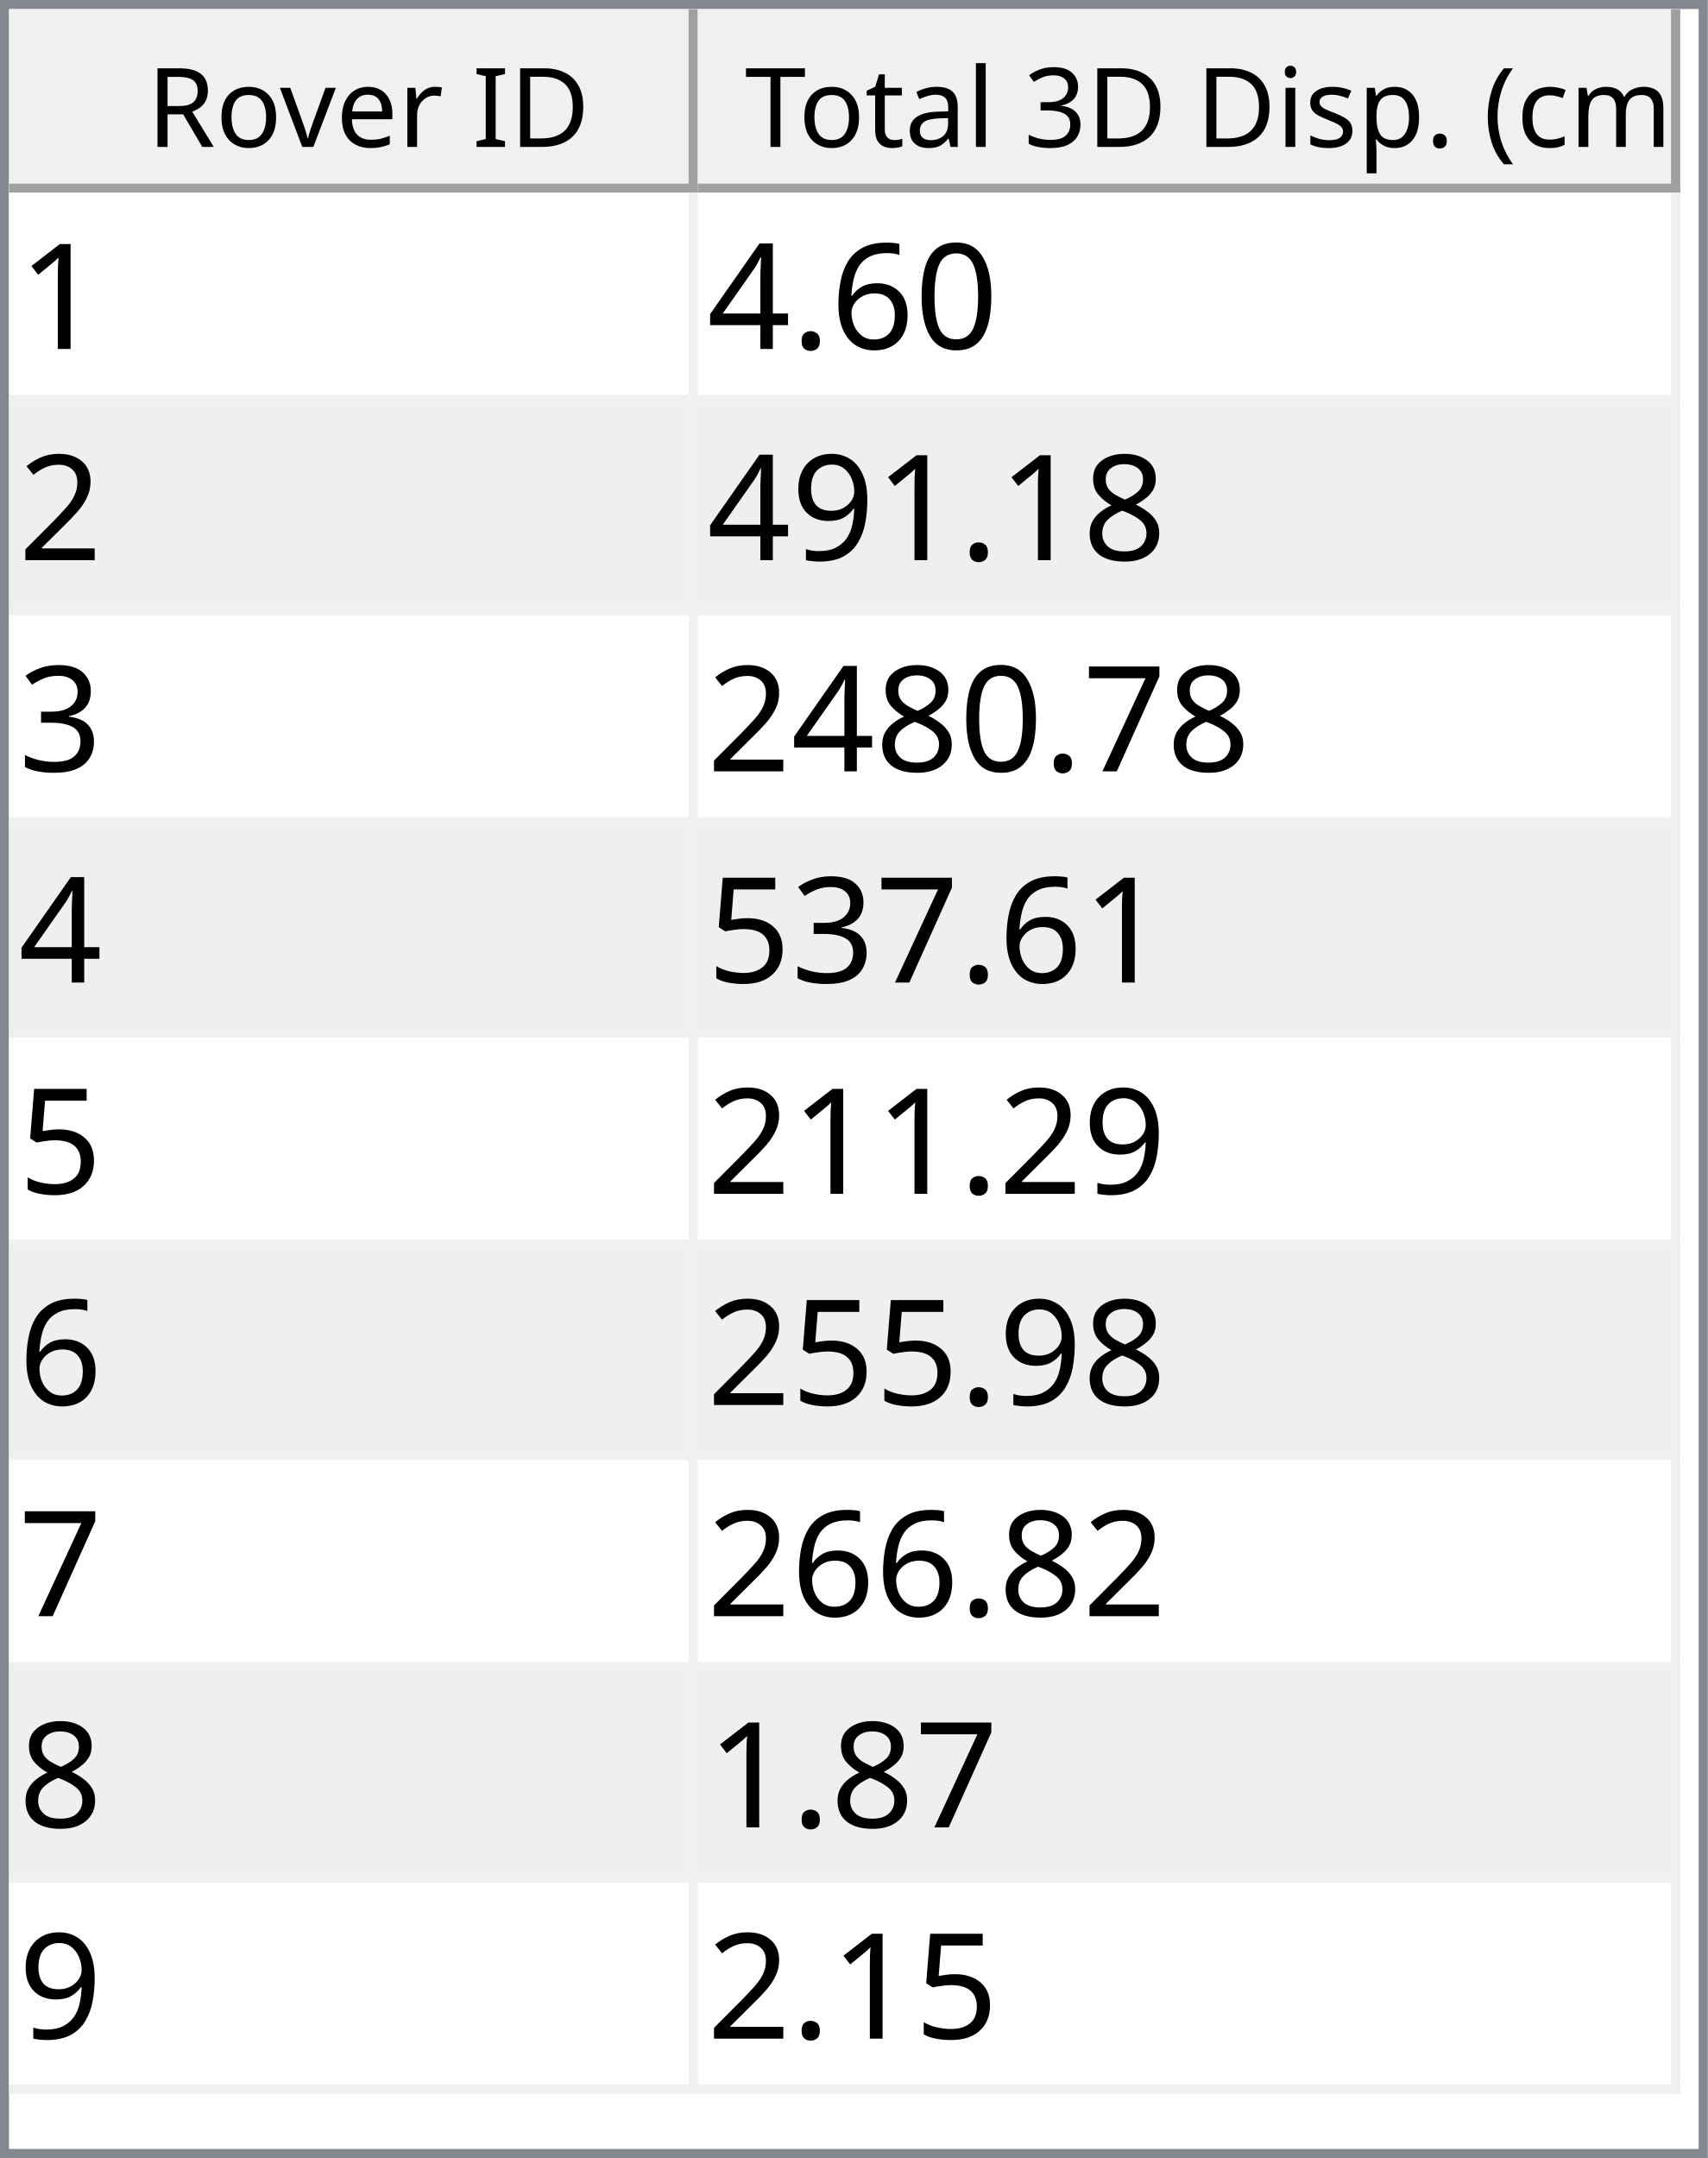
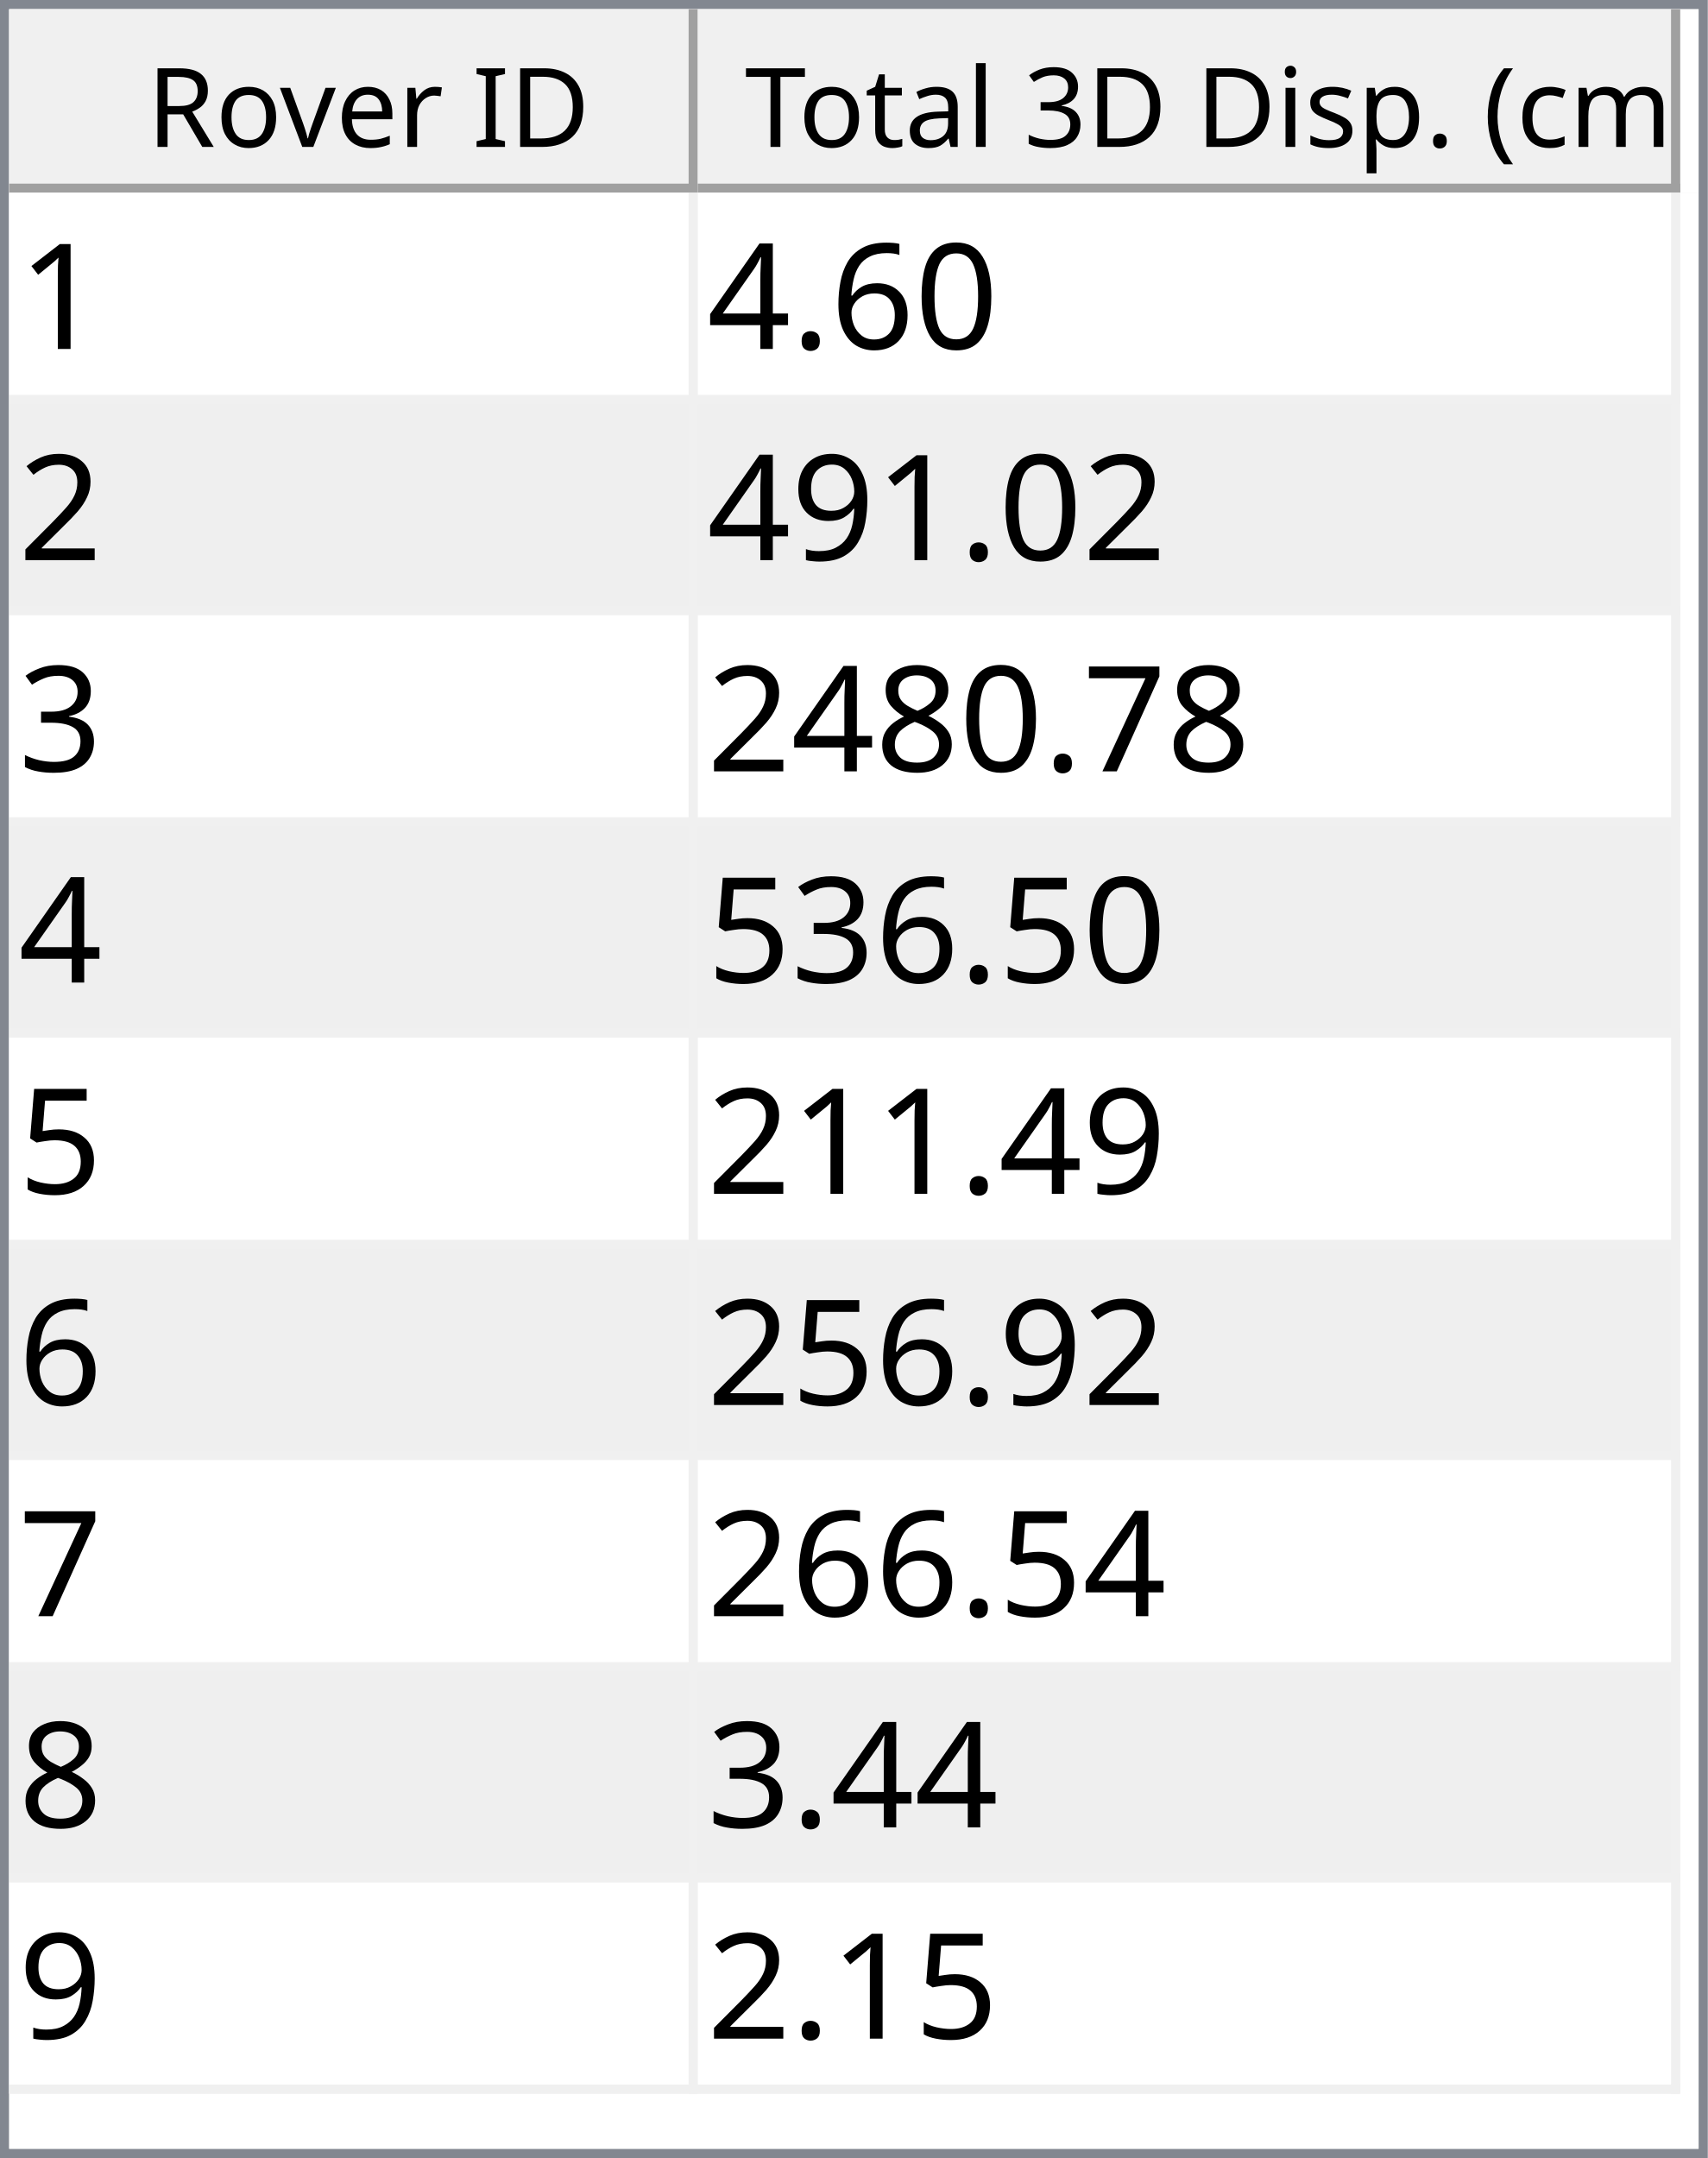
<svg xmlns="http://www.w3.org/2000/svg" style="fill-opacity:1; color-rendering:auto; color-interpolation:auto; text-rendering:auto; stroke:black; stroke-linecap:square; stroke-miterlimit:10; shape-rendering:auto; stroke-opacity:1; fill:black; stroke-dasharray:none; font-weight:normal; stroke-width:1; font-family:'Dialog'; font-style:normal; stroke-linejoin:miter; font-size:12px; stroke-dashoffset:0; image-rendering:auto;" width="186" height="235">
  <defs id="genericDefs" />
  <g>
    <defs id="defs1">
      <clipPath clipPathUnits="userSpaceOnUse" id="clipPath1">
        <path d="M0 0 L186 0 L186 235 L0 235 L0 0 Z" />
      </clipPath>
      <clipPath clipPathUnits="userSpaceOnUse" id="clipPath2">
        <path d="M0 0 L0 235 L186 235 L186 0 Z" />
      </clipPath>
      <clipPath clipPathUnits="userSpaceOnUse" id="clipPath3">
        <path d="M0 0 L0 20 L184 20 L184 0 Z" />
      </clipPath>
      <clipPath clipPathUnits="userSpaceOnUse" id="clipPath4">
        <path d="M0 0 L0 20 L75 20 L75 0 Z" />
      </clipPath>
      <clipPath clipPathUnits="userSpaceOnUse" id="clipPath5">
        <path d="M1 1 L1 19 L74 19 L74 1 Z" />
      </clipPath>
      <clipPath clipPathUnits="userSpaceOnUse" id="clipPath6">
        <path d="M0 0 L0 18 L73 18 L73 0 Z" />
      </clipPath>
      <clipPath clipPathUnits="userSpaceOnUse" id="clipPath7">
        <path d="M-0.5 -0.5 L-0.5 19.5 L74.5 19.5 L74.5 -0.5 Z" />
      </clipPath>
      <clipPath clipPathUnits="userSpaceOnUse" id="clipPath8">
        <path d="M0 0 L0 20 L107 20 L107 0 Z" />
      </clipPath>
      <clipPath clipPathUnits="userSpaceOnUse" id="clipPath9">
        <path d="M1 1 L1 19 L106 19 L106 1 Z" />
      </clipPath>
      <clipPath clipPathUnits="userSpaceOnUse" id="clipPath10">
        <path d="M0 0 L0 18 L105 18 L105 0 Z" />
      </clipPath>
      <clipPath clipPathUnits="userSpaceOnUse" id="clipPath11">
        <path d="M-0.5 -0.5 L-0.5 19.5 L106.5 19.5 L106.5 -0.5 Z" />
      </clipPath>
      <clipPath clipPathUnits="userSpaceOnUse" id="clipPath12">
        <path d="M0 0 L0 213 L184 213 L184 0 Z" />
      </clipPath>
      <clipPath clipPathUnits="userSpaceOnUse" id="clipPath13">
        <path d="M0 0 L0 207 L182 207 L182 0 Z" />
      </clipPath>
      <clipPath clipPathUnits="userSpaceOnUse" id="clipPath14">
        <path d="M-0.5 -0.5 L-0.5 206.5 L181.5 206.5 L181.5 -0.5 Z" />
      </clipPath>
      <clipPath clipPathUnits="userSpaceOnUse" id="clipPath15">
        <path d="M0 0 L0 22 L74 22 L74 0 Z" />
      </clipPath>
      <clipPath clipPathUnits="userSpaceOnUse" id="clipPath16">
        <path d="M0 0 L0 22 L106 22 L106 0 Z" />
      </clipPath>
      <font horiz-adv-x="64.551" id="font1">
        <font-face ascent="107.91" descent="25.098" units-per-em="100" style="font-style:normal; font-family:Segoe UI; font-weight:normal;" />
        <missing-glyph horiz-adv-x="64.551" d="M8.109 0 L8.109 68.266 L56.453 68.266 L56.453 0 L8.109 0 ZM15.328 7.234 L49.219 7.234 L49.219 61.031 L15.328 61.031 L15.328 7.234 Z" />
        <glyph unicode="D" horiz-adv-x="70.117" d="M9.188 0 L9.188 70.016 L28.516 70.016 Q65.531 70.016 65.531 35.891 Q65.531 19.672 55.25 9.836 Q44.969 0 27.734 0 L9.188 0 ZM17.391 62.594 L17.391 7.422 L27.828 7.422 Q41.609 7.422 49.273 14.797 Q56.938 22.172 56.938 35.688 Q56.938 62.594 28.328 62.594 L17.391 62.594 Z" />
        <glyph unicode="I" horiz-adv-x="26.611" d="M17.391 0 L9.188 0 L9.188 70.016 L17.391 70.016 L17.391 0 Z" />
        <glyph unicode=" " horiz-adv-x="27.393" d="" />
        <glyph unicode="r" horiz-adv-x="34.766" d="M34.188 41.891 Q32.078 43.5 28.125 43.5 Q23 43.5 19.555 38.672 Q16.109 33.844 16.109 25.484 L16.109 0 L8.109 0 L8.109 50 L16.109 50 L16.109 39.703 L16.312 39.703 Q18.016 44.969 21.531 47.922 Q25.047 50.875 29.391 50.875 Q32.516 50.875 34.188 50.203 L34.188 41.891 Z" />
        <glyph unicode="e" horiz-adv-x="52.295" d="M48.297 23 L12.984 23 Q13.188 14.656 17.484 10.109 Q21.781 5.562 29.297 5.562 Q37.75 5.562 44.828 11.141 L44.828 3.609 Q38.234 -1.172 27.391 -1.172 Q16.797 -1.172 10.742 5.641 Q4.688 12.453 4.688 24.812 Q4.688 36.469 11.305 43.82 Q17.922 51.172 27.734 51.172 Q37.547 51.172 42.922 44.828 Q48.297 38.484 48.297 27.203 L48.297 23 ZM40.094 29.781 Q40.047 36.719 36.75 40.578 Q33.453 44.438 27.594 44.438 Q21.922 44.438 17.969 40.383 Q14.016 36.328 13.094 29.781 L40.094 29.781 Z" />
        <glyph unicode="v" horiz-adv-x="47.9" d="M47.406 50 L27.484 0 L19.625 0 L0.688 50 L9.469 50 L22.172 13.672 Q23.578 9.672 23.922 6.688 L24.125 6.688 Q24.609 10.453 25.688 13.484 L38.969 50 L47.406 50 Z" />
        <glyph unicode="o" horiz-adv-x="58.594" d="M29 -1.172 Q17.922 -1.172 11.305 5.836 Q4.688 12.844 4.688 24.422 Q4.688 37.016 11.57 44.094 Q18.453 51.172 30.172 51.172 Q41.359 51.172 47.633 44.289 Q53.906 37.406 53.906 25.203 Q53.906 13.234 47.141 6.031 Q40.375 -1.172 29 -1.172 ZM29.594 44.438 Q21.875 44.438 17.383 39.188 Q12.891 33.938 12.891 24.703 Q12.891 15.828 17.43 10.695 Q21.969 5.562 29.594 5.562 Q37.359 5.562 41.531 10.594 Q45.703 15.625 45.703 24.906 Q45.703 34.281 41.531 39.359 Q37.359 44.438 29.594 44.438 Z" />
        <glyph unicode="R" horiz-adv-x="59.814" d="M59.375 0 L49.609 0 L37.891 19.625 Q36.281 22.359 34.766 24.289 Q33.25 26.219 31.664 27.438 Q30.078 28.656 28.25 29.219 Q26.422 29.781 24.125 29.781 L17.391 29.781 L17.391 0 L9.188 0 L9.188 70.016 L30.078 70.016 Q34.672 70.016 38.555 68.867 Q42.438 67.719 45.289 65.375 Q48.141 63.031 49.758 59.547 Q51.375 56.062 51.375 51.375 Q51.375 47.703 50.273 44.656 Q49.172 41.609 47.148 39.211 Q45.125 36.812 42.266 35.133 Q39.406 33.453 35.844 32.516 L35.844 32.328 Q37.594 31.547 38.891 30.547 Q40.188 29.547 41.359 28.18 Q42.531 26.812 43.68 25.078 Q44.828 23.344 46.234 21.047 L59.375 0 ZM17.391 62.594 L17.391 37.203 L28.516 37.203 Q31.594 37.203 34.203 38.133 Q36.812 39.062 38.719 40.797 Q40.625 42.531 41.703 45.047 Q42.781 47.562 42.781 50.688 Q42.781 56.297 39.141 59.445 Q35.5 62.594 28.609 62.594 L17.391 62.594 Z" />
        <glyph unicode=")" horiz-adv-x="30.176" d="M8.297 -15.922 L1.172 -15.922 Q16.406 2.344 16.406 26.812 Q16.406 51.469 1.078 70.016 L8.297 70.016 Q23.531 52.156 23.531 26.703 Q23.531 1.375 8.297 -15.922 Z" />
        <glyph unicode="m" horiz-adv-x="86.133" d="M79.109 0 L71.094 0 L71.094 28.719 Q71.094 37.016 68.531 40.727 Q65.969 44.438 59.906 44.438 Q54.781 44.438 51.195 39.75 Q47.609 35.062 47.609 28.516 L47.609 0 L39.594 0 L39.594 29.688 Q39.594 44.438 28.219 44.438 Q22.953 44.438 19.531 40.016 Q16.109 35.594 16.109 28.516 L16.109 0 L8.109 0 L8.109 50 L16.109 50 L16.109 42.094 L16.312 42.094 Q21.625 51.172 31.844 51.172 Q36.969 51.172 40.773 48.312 Q44.578 45.453 46 40.828 Q51.562 51.172 62.594 51.172 Q79.109 51.172 79.109 30.812 L79.109 0 Z" />
        <glyph unicode="c" horiz-adv-x="46.191" d="M42.188 2.297 Q36.422 -1.172 28.516 -1.172 Q17.828 -1.172 11.258 5.789 Q4.688 12.75 4.688 23.828 Q4.688 36.188 11.766 43.68 Q18.844 51.172 30.672 51.172 Q37.25 51.172 42.281 48.734 L42.281 40.531 Q36.719 44.438 30.375 44.438 Q22.703 44.438 17.797 38.945 Q12.891 33.453 12.891 24.516 Q12.891 15.719 17.508 10.641 Q22.125 5.562 29.891 5.562 Q36.422 5.562 42.188 9.906 L42.188 2.297 Z" />
        <glyph unicode="(" horiz-adv-x="30.176" d="M29.109 -15.922 L21.969 -15.922 Q6.844 1.375 6.844 26.703 Q6.844 52.156 21.969 70.016 L29.203 70.016 Q13.875 51.469 13.875 26.812 Q13.875 2.344 29.109 -15.922 Z" />
        <glyph unicode="." horiz-adv-x="21.68" d="M10.891 -1.078 Q8.641 -1.078 7.055 0.539 Q5.469 2.156 5.469 4.391 Q5.469 6.641 7.055 8.273 Q8.641 9.906 10.891 9.906 Q13.188 9.906 14.797 8.273 Q16.406 6.641 16.406 4.391 Q16.406 2.156 14.797 0.539 Q13.188 -1.078 10.891 -1.078 Z" />
        <glyph unicode="p" horiz-adv-x="58.789" d="M16.312 7.234 L16.109 7.234 L16.109 -23 L8.109 -23 L8.109 50 L16.109 50 L16.109 41.219 L16.312 41.219 Q22.219 51.172 33.594 51.172 Q43.266 51.172 48.688 44.461 Q54.109 37.75 54.109 26.469 Q54.109 13.922 48 6.375 Q41.891 -1.172 31.297 -1.172 Q21.578 -1.172 16.312 7.234 ZM16.109 27.391 L16.109 20.406 Q16.109 14.203 20.141 9.883 Q24.172 5.562 30.375 5.562 Q37.641 5.562 41.773 11.133 Q45.906 16.703 45.906 26.609 Q45.906 34.969 42.047 39.703 Q38.188 44.438 31.594 44.438 Q24.609 44.438 20.359 39.578 Q16.109 34.719 16.109 27.391 Z" />
        <glyph unicode="s" horiz-adv-x="42.432" d="M5.078 1.812 L5.078 10.406 Q11.625 5.562 19.484 5.562 Q30.031 5.562 30.031 12.594 Q30.031 14.594 29.125 15.992 Q28.219 17.391 26.68 18.461 Q25.141 19.531 23.07 20.383 Q21 21.234 18.609 22.172 Q15.281 23.484 12.766 24.828 Q10.25 26.172 8.57 27.859 Q6.891 29.547 6.031 31.695 Q5.172 33.844 5.172 36.719 Q5.172 40.234 6.789 42.945 Q8.406 45.656 11.086 47.484 Q13.766 49.312 17.211 50.242 Q20.656 51.172 24.312 51.172 Q30.812 51.172 35.938 48.922 L35.938 40.828 Q30.422 44.438 23.25 44.438 Q21 44.438 19.195 43.922 Q17.391 43.406 16.094 42.477 Q14.797 41.547 14.086 40.258 Q13.375 38.969 13.375 37.406 Q13.375 35.453 14.086 34.133 Q14.797 32.812 16.164 31.789 Q17.531 30.766 19.484 29.938 Q21.438 29.109 23.922 28.125 Q27.25 26.859 29.883 25.516 Q32.516 24.172 34.375 22.484 Q36.234 20.797 37.234 18.602 Q38.234 16.406 38.234 13.375 Q38.234 9.672 36.602 6.938 Q34.969 4.203 32.234 2.398 Q29.5 0.594 25.93 -0.289 Q22.359 -1.172 18.453 -1.172 Q10.75 -1.172 5.078 1.812 Z" />
        <glyph unicode="i" horiz-adv-x="24.219" d="M12.203 62.703 Q10.062 62.703 8.547 64.164 Q7.031 65.625 7.031 67.875 Q7.031 70.125 8.547 71.609 Q10.062 73.094 12.203 73.094 Q14.406 73.094 15.945 71.609 Q17.484 70.125 17.484 67.875 Q17.484 65.719 15.945 64.211 Q14.406 62.703 12.203 62.703 ZM16.109 0 L8.109 0 L8.109 50 L16.109 50 L16.109 0 Z" />
        <glyph unicode="3" horiz-adv-x="53.906" d="M46.531 19.828 Q46.531 15.094 44.75 11.211 Q42.969 7.328 39.719 4.57 Q36.469 1.812 31.93 0.297 Q27.391 -1.219 21.922 -1.219 Q11.922 -1.219 6 2.594 L6 11.188 Q13.094 5.609 22.219 5.609 Q25.875 5.609 28.828 6.539 Q31.781 7.469 33.906 9.227 Q36.031 10.984 37.18 13.477 Q38.328 15.969 38.328 19.094 Q38.328 32.812 18.797 32.812 L12.984 32.812 L12.984 39.594 L18.5 39.594 Q35.797 39.594 35.797 52.484 Q35.797 64.406 22.609 64.406 Q15.188 64.406 8.688 59.422 L8.688 67.188 Q15.375 71.188 24.609 71.188 Q29 71.188 32.57 69.969 Q36.141 68.75 38.68 66.555 Q41.219 64.359 42.609 61.281 Q44 58.203 44 54.5 Q44 40.672 30.031 36.719 L30.031 36.531 Q33.594 36.141 36.625 34.797 Q39.656 33.453 41.852 31.305 Q44.047 29.156 45.289 26.25 Q46.531 23.344 46.531 19.828 Z" />
        <glyph unicode="l" horiz-adv-x="24.219" d="M16.109 0 L8.109 0 L8.109 74.031 L16.109 74.031 L16.109 0 Z" />
        <glyph unicode="a" horiz-adv-x="50.879" d="M43.891 0 L35.891 0 L35.891 7.812 L35.688 7.812 Q30.469 -1.172 20.312 -1.172 Q12.844 -1.172 8.617 2.781 Q4.391 6.734 4.391 13.281 Q4.391 27.297 20.906 29.594 L35.891 31.688 Q35.891 44.438 25.594 44.438 Q16.547 44.438 9.281 38.281 L9.281 46.484 Q16.656 51.172 26.266 51.172 Q43.891 51.172 43.891 32.516 L43.891 0 ZM35.891 25.297 L23.828 23.641 Q18.266 22.859 15.43 20.875 Q12.594 18.891 12.594 13.875 Q12.594 10.203 15.211 7.883 Q17.828 5.562 22.172 5.562 Q28.125 5.562 32.008 9.742 Q35.891 13.922 35.891 20.312 L35.891 25.297 Z" />
        <glyph unicode="t" horiz-adv-x="33.887" d="M31.297 0.484 Q28.469 -1.078 23.828 -1.078 Q10.688 -1.078 10.688 13.578 L10.688 43.172 L2.094 43.172 L2.094 50 L10.688 50 L10.688 62.203 L18.703 64.797 L18.703 50 L31.297 50 L31.297 43.172 L18.703 43.172 L18.703 14.984 Q18.703 9.969 20.414 7.82 Q22.125 5.672 26.078 5.672 Q29.109 5.672 31.297 7.328 L31.297 0.484 Z" />
        <glyph unicode="T" horiz-adv-x="52.393" d="M50.594 62.594 L30.375 62.594 L30.375 0 L22.172 0 L22.172 62.594 L2 62.594 L2 70.016 L50.594 70.016 L50.594 62.594 Z" />
      </font>
      <font horiz-adv-x="75.0" id="font2">
        <font-face ascent="100.537" descent="21.973" units-per-em="100" style="font-style:normal; font-family:sans-serif; font-weight:normal;" />
        <missing-glyph horiz-adv-x="75.0" d="M12.5 0 L12.5 62.5 L62.5 62.5 L62.5 0 L12.5 0 ZM14.062 1.562 L60.938 1.562 L60.938 60.938 L14.062 60.938 L14.062 1.562 Z" />
        <glyph unicode="1" horiz-adv-x="55.615" d="M37.25 0 L28.469 0 L28.469 56 Q25.297 52.984 20.141 49.953 Q14.984 46.922 10.891 45.406 L10.891 53.906 Q18.266 57.375 23.781 62.305 Q29.297 67.234 31.594 71.875 L37.25 71.875 L37.25 0 Z" />
        <glyph unicode="0" horiz-adv-x="55.615" d="M4.156 35.297 Q4.156 48 6.766 55.742 Q9.375 63.484 14.523 67.68 Q19.672 71.875 27.484 71.875 Q33.25 71.875 37.594 69.555 Q41.938 67.234 44.773 62.867 Q47.609 58.5 49.219 52.227 Q50.828 45.953 50.828 35.297 Q50.828 22.703 48.242 14.969 Q45.656 7.234 40.508 3.008 Q35.359 -1.219 27.484 -1.219 Q17.141 -1.219 11.234 6.203 Q4.156 15.141 4.156 35.297 ZM13.188 35.297 Q13.188 17.672 17.312 11.836 Q21.438 6 27.484 6 Q33.547 6 37.672 11.859 Q41.797 17.719 41.797 35.297 Q41.797 52.984 37.672 58.789 Q33.547 64.594 27.391 64.594 Q21.344 64.594 17.719 59.469 Q13.188 52.938 13.188 35.297 Z" />
        <glyph unicode="6" horiz-adv-x="55.615" d="M49.75 54.047 L41.016 53.375 Q39.844 58.547 37.703 60.891 Q34.125 64.656 28.906 64.656 Q24.703 64.656 21.531 62.312 Q17.391 59.281 14.992 53.469 Q12.594 47.656 12.5 36.922 Q15.672 41.75 20.266 44.094 Q24.859 46.438 29.891 46.438 Q38.672 46.438 44.852 39.969 Q51.031 33.5 51.031 23.25 Q51.031 16.5 48.125 10.719 Q45.219 4.938 40.141 1.859 Q35.062 -1.219 28.609 -1.219 Q17.625 -1.219 10.695 6.859 Q3.766 14.938 3.766 33.5 Q3.766 54.25 11.422 63.672 Q18.109 71.875 29.438 71.875 Q37.891 71.875 43.289 67.141 Q48.688 62.406 49.75 54.047 ZM13.875 23.188 Q13.875 18.656 15.797 14.508 Q17.719 10.359 21.188 8.18 Q24.656 6 28.469 6 Q34.031 6 38.039 10.492 Q42.047 14.984 42.047 22.703 Q42.047 30.125 38.086 34.398 Q34.125 38.672 28.125 38.672 Q22.172 38.672 18.023 34.398 Q13.875 30.125 13.875 23.188 Z" />
        <glyph unicode="." horiz-adv-x="27.783" d="M9.078 0 L9.078 10.016 L19.094 10.016 L19.094 0 L9.078 0 Z" />
        <glyph unicode="4" horiz-adv-x="55.615" d="M32.328 0 L32.328 17.141 L1.266 17.141 L1.266 25.203 L33.938 71.578 L41.109 71.578 L41.109 25.203 L50.781 25.203 L50.781 17.141 L41.109 17.141 L41.109 0 L32.328 0 ZM32.328 25.203 L32.328 57.469 L9.906 25.203 L32.328 25.203 Z" />
        <glyph unicode="2" horiz-adv-x="55.615" d="M50.344 8.453 L50.344 0 L3.031 0 Q2.938 3.172 4.047 6.109 Q5.859 10.938 9.836 15.625 Q13.812 20.312 21.344 26.469 Q33.016 36.031 37.117 41.625 Q41.219 47.219 41.219 52.203 Q41.219 57.422 37.477 61.008 Q33.734 64.594 27.734 64.594 Q21.391 64.594 17.578 60.789 Q13.766 56.984 13.719 50.25 L4.688 51.172 Q5.609 61.281 11.664 66.578 Q17.719 71.875 27.938 71.875 Q38.234 71.875 44.242 66.164 Q50.25 60.453 50.25 52 Q50.25 47.703 48.492 43.555 Q46.734 39.406 42.656 34.812 Q38.578 30.219 29.109 22.219 Q21.188 15.578 18.945 13.211 Q16.703 10.844 15.234 8.453 L50.344 8.453 Z" />
-         <glyph unicode="8" horiz-adv-x="55.615" d="M17.672 38.812 Q12.203 40.828 9.57 44.539 Q6.938 48.25 6.938 53.422 Q6.938 61.234 12.555 66.555 Q18.172 71.875 27.484 71.875 Q36.859 71.875 42.578 66.43 Q48.297 60.984 48.297 53.172 Q48.297 48.188 45.68 44.508 Q43.062 40.828 37.75 38.812 Q44.344 36.672 47.781 31.883 Q51.219 27.094 51.219 20.453 Q51.219 11.281 44.727 5.031 Q38.234 -1.219 27.641 -1.219 Q17.047 -1.219 10.547 5.055 Q4.047 11.328 4.047 20.703 Q4.047 27.688 7.594 32.398 Q11.141 37.109 17.672 38.812 ZM15.922 53.719 Q15.922 48.641 19.195 45.414 Q22.469 42.188 27.688 42.188 Q32.766 42.188 36.016 45.383 Q39.266 48.578 39.266 53.219 Q39.266 58.062 35.914 61.359 Q32.562 64.656 27.594 64.656 Q22.562 64.656 19.242 61.43 Q15.922 58.203 15.922 53.719 ZM13.094 20.656 Q13.094 16.891 14.875 13.375 Q16.656 9.859 20.172 7.93 Q23.688 6 27.734 6 Q34.031 6 38.133 10.055 Q42.234 14.109 42.234 20.359 Q42.234 26.703 38.016 30.859 Q33.797 35.016 27.438 35.016 Q21.234 35.016 17.164 30.914 Q13.094 26.812 13.094 20.656 Z" />
        <glyph unicode="9" horiz-adv-x="55.615" d="M5.469 16.547 L13.922 17.328 Q14.984 11.375 18.016 8.688 Q21.047 6 25.781 6 Q29.828 6 32.883 7.859 Q35.938 9.719 37.891 12.82 Q39.844 15.922 41.164 21.195 Q42.484 26.469 42.484 31.938 Q42.484 32.516 42.438 33.688 Q39.797 29.5 35.234 26.883 Q30.672 24.266 25.344 24.266 Q16.453 24.266 10.305 30.711 Q4.156 37.156 4.156 47.703 Q4.156 58.594 10.578 65.234 Q17 71.875 26.656 71.875 Q33.641 71.875 39.43 68.117 Q45.219 64.359 48.219 57.398 Q51.219 50.438 51.219 37.25 Q51.219 23.531 48.242 15.406 Q45.266 7.281 39.383 3.031 Q33.5 -1.219 25.594 -1.219 Q17.188 -1.219 11.867 3.445 Q6.547 8.109 5.469 16.547 ZM41.453 48.141 Q41.453 55.719 37.43 60.156 Q33.406 64.594 27.734 64.594 Q21.875 64.594 17.531 59.812 Q13.188 55.031 13.188 47.406 Q13.188 40.578 17.312 36.305 Q21.438 32.031 27.484 32.031 Q33.594 32.031 37.523 36.305 Q41.453 40.578 41.453 48.141 Z" />
        <glyph unicode="3" horiz-adv-x="55.615" d="M4.203 18.891 L12.984 20.062 Q14.5 12.594 18.141 9.297 Q21.781 6 27 6 Q33.203 6 37.477 10.297 Q41.75 14.594 41.75 20.953 Q41.75 27 37.797 30.93 Q33.844 34.859 27.734 34.859 Q25.25 34.859 21.531 33.891 L22.516 41.609 Q23.391 41.5 23.922 41.5 Q29.547 41.5 34.039 44.43 Q38.531 47.359 38.531 53.469 Q38.531 58.297 35.258 61.477 Q31.984 64.656 26.812 64.656 Q21.688 64.656 18.266 61.43 Q14.844 58.203 13.875 51.766 L5.078 53.328 Q6.688 62.156 12.398 67.016 Q18.109 71.875 26.609 71.875 Q32.469 71.875 37.398 69.359 Q42.328 66.844 44.945 62.5 Q47.562 58.156 47.562 53.266 Q47.562 48.641 45.07 44.828 Q42.578 41.016 37.703 38.766 Q44.047 37.312 47.562 32.695 Q51.078 28.078 51.078 21.141 Q51.078 11.766 44.242 5.25 Q37.406 -1.266 26.953 -1.266 Q17.531 -1.266 11.305 4.352 Q5.078 9.969 4.203 18.891 Z" />
        <glyph unicode="7" horiz-adv-x="55.615" d="M4.734 62.203 L4.734 70.656 L51.078 70.656 L51.078 63.812 Q44.234 56.547 37.523 44.484 Q30.812 32.422 27.156 19.672 Q24.516 10.688 23.781 0 L14.75 0 Q14.891 8.453 18.062 20.414 Q21.234 32.375 27.172 43.484 Q33.109 54.594 39.797 62.203 L4.734 62.203 Z" />
+         <glyph unicode="8" horiz-adv-x="55.615" d="M17.672 38.812 Q12.203 40.828 9.57 44.539 Q6.938 48.25 6.938 53.422 Q6.938 61.234 12.555 66.555 Q18.172 71.875 27.484 71.875 Q36.859 71.875 42.578 66.43 Q48.297 60.984 48.297 53.172 Q48.297 48.188 45.68 44.508 Q43.062 40.828 37.75 38.812 Q44.344 36.672 47.781 31.883 Q51.219 27.094 51.219 20.453 Q51.219 11.281 44.727 5.031 Q38.234 -1.219 27.641 -1.219 Q17.047 -1.219 10.547 5.055 Q4.047 11.328 4.047 20.703 Q4.047 27.688 7.594 32.398 Q11.141 37.109 17.672 38.812 ZM15.922 53.719 Q15.922 48.641 19.195 45.414 Q22.469 42.188 27.688 42.188 Q32.766 42.188 36.016 45.383 Q39.266 48.578 39.266 53.219 Q39.266 58.062 35.914 61.359 Q32.562 64.656 27.594 64.656 Q22.562 64.656 19.242 61.43 Q15.922 58.203 15.922 53.719 ZM13.094 20.656 Q13.094 16.891 14.875 13.375 Q16.656 9.859 20.172 7.93 Q23.688 6 27.734 6 Q34.031 6 38.133 10.055 Q42.234 14.109 42.234 20.359 Q42.234 26.703 38.016 30.859 Q33.797 35.016 27.438 35.016 Q21.234 35.016 17.164 30.914 Q13.094 26.812 13.094 20.656 Z" />
        <glyph unicode="5" horiz-adv-x="55.615" d="M4.156 18.75 L13.375 19.531 Q14.406 12.797 18.141 9.398 Q21.875 6 27.156 6 Q33.5 6 37.891 10.789 Q42.281 15.578 42.281 23.484 Q42.281 31 38.062 35.352 Q33.844 39.703 27 39.703 Q22.75 39.703 19.336 37.773 Q15.922 35.844 13.969 32.766 L5.719 33.844 L12.641 70.609 L48.25 70.609 L48.25 62.203 L19.672 62.203 L15.828 42.969 Q22.266 47.469 29.344 47.469 Q38.719 47.469 45.164 40.969 Q51.609 34.469 51.609 24.266 Q51.609 14.547 45.953 7.469 Q39.062 -1.219 27.156 -1.219 Q17.391 -1.219 11.211 4.25 Q5.031 9.719 4.156 18.75 Z" />
      </font>
    </defs>
    <g style="fill:white; stroke:white;">
      <rect x="0" y="0" width="186" style="clip-path:url(#clipPath1); stroke:none;" height="235" />
    </g>
    <g style="fill:white; text-rendering:optimizeSpeed; color-rendering:optimizeSpeed; image-rendering:optimizeSpeed; shape-rendering:crispEdges; stroke:white; color-interpolation:sRGB;">
      <rect x="0" width="186" height="235" y="0" style="stroke:none;" />
      <path style="stroke:none;" d="M0 235 L186 235 L186 0 L0 0 Z" />
    </g>
    <g style="fill:rgb(240,240,240); font-family:'Segoe UI'; stroke:rgb(240,240,240);">
      <rect x="0" y="0" width="186" style="clip-path:url(#clipPath2); stroke:none;" height="235" />
    </g>
    <g style="fill:rgb(130,135,144); font-family:'Segoe UI'; stroke:rgb(130,135,144);">
      <path d="M0 0 L186 0 L186 235 L0 235 L0 0 ZM1 1 L185 1 L185 234 L1 234 L1 1 Z" style="fill-rule:evenodd; clip-path:url(#clipPath2); stroke:none;" />
    </g>
    <g style="fill:white; font-family:'Segoe UI'; stroke:white;" transform="translate(1,1)">
      <rect x="0" y="0" width="184" style="clip-path:url(#clipPath3); stroke:none;" height="20" />
    </g>
    <g style="fill:rgb(240,240,240); font-family:'Segoe UI'; stroke:rgb(240,240,240);" transform="translate(1,1)">
      <rect x="0" y="0" width="75" style="clip-path:url(#clipPath4); stroke:none;" height="20" />
    </g>
    <g style="font-family:'Segoe UI';" transform="translate(2,2)">
      <text x="14" xml:space="preserve" y="14" style="clip-path:url(#clipPath6); stroke:none;">Rover ID</text>
    </g>
    <g style="fill:rgb(160,160,160); font-family:'Segoe UI'; stroke:rgb(160,160,160); stroke-linejoin:bevel;" transform="translate(1.5,1.5)">
      <line x1="74" x2="74" y1="0" style="fill:none; clip-path:url(#clipPath7);" y2="19" />
    </g>
    <g style="fill:rgb(160,160,160); font-family:'Segoe UI'; stroke:rgb(160,160,160); stroke-linejoin:bevel;" transform="matrix(1,0,0,1,1,1) translate(0.5,0.5)">
      <line x1="0" x2="74" y1="19" style="fill:none; clip-path:url(#clipPath7);" y2="19" />
    </g>
    <g style="fill:rgb(240,240,240); font-family:'Segoe UI'; stroke:rgb(240,240,240);" transform="translate(76,1)">
      <rect x="0" y="0" width="107" style="clip-path:url(#clipPath8); stroke:none;" height="20" />
    </g>
    <g style="font-family:'Segoe UI';" transform="translate(77,2)">
      <text x="1" xml:space="preserve" y="14" style="clip-path:url(#clipPath10); stroke:none;"> Total 3D Disp. (cm)</text>
    </g>
    <g style="fill:rgb(160,160,160); font-family:'Segoe UI'; stroke:rgb(160,160,160); stroke-linejoin:bevel;" transform="translate(76.5,1.5)">
      <line x1="106" x2="106" y1="0" style="fill:none; clip-path:url(#clipPath11);" y2="19" />
    </g>
    <g style="fill:rgb(160,160,160); font-family:'Segoe UI'; stroke:rgb(160,160,160); stroke-linejoin:bevel;" transform="matrix(1,0,0,1,76,1) translate(0.5,0.5)">
      <line x1="0" x2="106" y1="19" style="fill:none; clip-path:url(#clipPath11);" y2="19" />
    </g>
    <g style="fill:white; font-family:'Segoe UI'; stroke:white;" transform="translate(1,21)">
      <rect x="0" y="0" width="184" style="clip-path:url(#clipPath12); stroke:none;" height="213" />
    </g>
    <g style="fill:rgb(240,240,240); font-size:16px; font-family:sans-serif; stroke:rgb(240,240,240);" transform="translate(1,21)">
      <rect x="0" y="0" width="182" style="clip-path:url(#clipPath13); stroke:none;" height="207" />
      <line transform="translate(0.5,0.5)" x1="0" x2="181" y1="22" style="clip-path:url(#clipPath14); fill:none; stroke-linejoin:bevel;" y2="22" />
    </g>
    <g transform="matrix(1,0,0,1,1,21) translate(0.5,0.5)" style="fill:rgb(240,240,240); font-size:16px; font-family:sans-serif; stroke:rgb(240,240,240); stroke-linejoin:bevel;">
      <line x1="0" x2="181" y1="45" style="fill:none; clip-path:url(#clipPath14);" y2="45" />
    </g>
    <g transform="matrix(1,0,0,1,1,21) translate(0.5,0.5)" style="fill:rgb(240,240,240); font-size:16px; font-family:sans-serif; stroke:rgb(240,240,240); stroke-linejoin:bevel;">
      <line x1="0" x2="181" y1="68" style="fill:none; clip-path:url(#clipPath14);" y2="68" />
    </g>
    <g transform="matrix(1,0,0,1,1,21) translate(0.5,0.5)" style="fill:rgb(240,240,240); font-size:16px; font-family:sans-serif; stroke:rgb(240,240,240); stroke-linejoin:bevel;">
      <line x1="0" x2="181" y1="91" style="fill:none; clip-path:url(#clipPath14);" y2="91" />
    </g>
    <g transform="matrix(1,0,0,1,1,21) translate(0.5,0.5)" style="fill:rgb(240,240,240); font-size:16px; font-family:sans-serif; stroke:rgb(240,240,240); stroke-linejoin:bevel;">
      <line x1="0" x2="181" y1="114" style="fill:none; clip-path:url(#clipPath14);" y2="114" />
    </g>
    <g transform="matrix(1,0,0,1,1,21) translate(0.5,0.5)" style="fill:rgb(240,240,240); font-size:16px; font-family:sans-serif; stroke:rgb(240,240,240); stroke-linejoin:bevel;">
      <line x1="0" x2="181" y1="137" style="fill:none; clip-path:url(#clipPath14);" y2="137" />
    </g>
    <g transform="matrix(1,0,0,1,1,21) translate(0.5,0.5)" style="fill:rgb(240,240,240); font-size:16px; font-family:sans-serif; stroke:rgb(240,240,240); stroke-linejoin:bevel;">
      <line x1="0" x2="181" y1="160" style="fill:none; clip-path:url(#clipPath14);" y2="160" />
    </g>
    <g transform="matrix(1,0,0,1,1,21) translate(0.5,0.5)" style="fill:rgb(240,240,240); font-size:16px; font-family:sans-serif; stroke:rgb(240,240,240); stroke-linejoin:bevel;">
      <line x1="0" x2="181" y1="183" style="fill:none; clip-path:url(#clipPath14);" y2="183" />
    </g>
    <g transform="matrix(1,0,0,1,1,21) translate(0.5,0.5)" style="fill:rgb(240,240,240); font-size:16px; font-family:sans-serif; stroke:rgb(240,240,240); stroke-linejoin:bevel;">
      <line x1="0" x2="181" y1="206" style="fill:none; clip-path:url(#clipPath14);" y2="206" />
    </g>
    <g transform="matrix(1,0,0,1,1,21) translate(0.5,0.5)" style="fill:rgb(240,240,240); font-size:16px; font-family:sans-serif; stroke:rgb(240,240,240); stroke-linejoin:bevel;">
      <line x1="74" x2="74" y1="0" style="fill:none; clip-path:url(#clipPath14);" y2="206" />
    </g>
    <g transform="matrix(1,0,0,1,1,21) translate(0.5,0.5)" style="fill:rgb(240,240,240); font-size:16px; font-family:sans-serif; stroke:rgb(240,240,240); stroke-linejoin:bevel;">
      <line x1="181" x2="181" y1="0" style="fill:none; clip-path:url(#clipPath14);" y2="206" />
    </g>
    <g style="fill:white; font-size:16px; font-family:sans-serif; stroke:white;" transform="matrix(1,0,0,1,1,21)">
      <rect x="0" y="0" width="74" style="clip-path:url(#clipPath15); stroke:none;" height="22" />
      <text x="1" y="17" style="fill:black; clip-path:url(#clipPath15); stroke:none;" xml:space="preserve">1</text>
    </g>
    <g style="fill:white; font-size:16px; font-family:sans-serif; stroke:white;" transform="matrix(1,0,0,1,1,21) translate(75,0)">
      <rect x="0" y="0" width="106" style="clip-path:url(#clipPath16); stroke:none;" height="22" />
      <text x="1" y="17" style="fill:black; clip-path:url(#clipPath16); stroke:none;" xml:space="preserve">4.60</text>
    </g>
    <g style="fill:rgb(239,239,239); font-size:16px; font-family:sans-serif; stroke:rgb(239,239,239);" transform="matrix(1,0,0,1,1,21) translate(0,23)">
      <rect x="0" y="0" width="74" style="clip-path:url(#clipPath15); stroke:none;" height="22" />
      <text x="1" y="17" style="fill:black; clip-path:url(#clipPath15); stroke:none;" xml:space="preserve">2</text>
    </g>
    <g style="fill:rgb(239,239,239); font-size:16px; font-family:sans-serif; stroke:rgb(239,239,239);" transform="matrix(1,0,0,1,1,21) translate(75,23)">
      <rect x="0" y="0" width="106" style="clip-path:url(#clipPath16); stroke:none;" height="22" />
-       <text x="1" y="17" style="fill:black; clip-path:url(#clipPath16); stroke:none;" xml:space="preserve">491.18</text>
+       <text x="1" y="17" style="fill:black; clip-path:url(#clipPath16); stroke:none;" xml:space="preserve">491.02</text>
    </g>
    <g style="fill:white; font-size:16px; font-family:sans-serif; stroke:white;" transform="matrix(1,0,0,1,1,21) translate(0,46)">
      <rect x="0" y="0" width="74" style="clip-path:url(#clipPath15); stroke:none;" height="22" />
      <text x="1" y="17" style="fill:black; clip-path:url(#clipPath15); stroke:none;" xml:space="preserve">3</text>
    </g>
    <g style="fill:white; font-size:16px; font-family:sans-serif; stroke:white;" transform="matrix(1,0,0,1,1,21) translate(75,46)">
      <rect x="0" y="0" width="106" style="clip-path:url(#clipPath16); stroke:none;" height="22" />
      <text x="1" y="17" style="fill:black; clip-path:url(#clipPath16); stroke:none;" xml:space="preserve">2480.78</text>
    </g>
    <g style="fill:rgb(239,239,239); font-size:16px; font-family:sans-serif; stroke:rgb(239,239,239);" transform="matrix(1,0,0,1,1,21) translate(0,69)">
      <rect x="0" y="0" width="74" style="clip-path:url(#clipPath15); stroke:none;" height="22" />
      <text x="1" y="17" style="fill:black; clip-path:url(#clipPath15); stroke:none;" xml:space="preserve">4</text>
    </g>
    <g style="fill:rgb(239,239,239); font-size:16px; font-family:sans-serif; stroke:rgb(239,239,239);" transform="matrix(1,0,0,1,1,21) translate(75,69)">
      <rect x="0" y="0" width="106" style="clip-path:url(#clipPath16); stroke:none;" height="22" />
-       <text x="1" y="17" style="fill:black; clip-path:url(#clipPath16); stroke:none;" xml:space="preserve">537.61</text>
+       <text x="1" y="17" style="fill:black; clip-path:url(#clipPath16); stroke:none;" xml:space="preserve">536.50</text>
    </g>
    <g style="fill:white; font-size:16px; font-family:sans-serif; stroke:white;" transform="matrix(1,0,0,1,1,21) translate(0,92)">
      <rect x="0" y="0" width="74" style="clip-path:url(#clipPath15); stroke:none;" height="22" />
      <text x="1" y="17" style="fill:black; clip-path:url(#clipPath15); stroke:none;" xml:space="preserve">5</text>
    </g>
    <g style="fill:white; font-size:16px; font-family:sans-serif; stroke:white;" transform="matrix(1,0,0,1,1,21) translate(75,92)">
      <rect x="0" y="0" width="106" style="clip-path:url(#clipPath16); stroke:none;" height="22" />
-       <text x="1" y="17" style="fill:black; clip-path:url(#clipPath16); stroke:none;" xml:space="preserve">211.29</text>
+       <text x="1" y="17" style="fill:black; clip-path:url(#clipPath16); stroke:none;" xml:space="preserve">211.49</text>
    </g>
    <g style="fill:rgb(239,239,239); font-size:16px; font-family:sans-serif; stroke:rgb(239,239,239);" transform="matrix(1,0,0,1,1,21) translate(0,115)">
      <rect x="0" y="0" width="74" style="clip-path:url(#clipPath15); stroke:none;" height="22" />
      <text x="1" y="17" style="fill:black; clip-path:url(#clipPath15); stroke:none;" xml:space="preserve">6</text>
    </g>
    <g style="fill:rgb(239,239,239); font-size:16px; font-family:sans-serif; stroke:rgb(239,239,239);" transform="matrix(1,0,0,1,1,21) translate(75,115)">
      <rect x="0" y="0" width="106" style="clip-path:url(#clipPath16); stroke:none;" height="22" />
-       <text x="1" y="17" style="fill:black; clip-path:url(#clipPath16); stroke:none;" xml:space="preserve">255.98</text>
+       <text x="1" y="17" style="fill:black; clip-path:url(#clipPath16); stroke:none;" xml:space="preserve">256.92</text>
    </g>
    <g style="fill:white; font-size:16px; font-family:sans-serif; stroke:white;" transform="matrix(1,0,0,1,1,21) translate(0,138)">
      <rect x="0" y="0" width="74" style="clip-path:url(#clipPath15); stroke:none;" height="22" />
      <text x="1" y="17" style="fill:black; clip-path:url(#clipPath15); stroke:none;" xml:space="preserve">7</text>
    </g>
    <g style="fill:white; font-size:16px; font-family:sans-serif; stroke:white;" transform="matrix(1,0,0,1,1,21) translate(75,138)">
      <rect x="0" y="0" width="106" style="clip-path:url(#clipPath16); stroke:none;" height="22" />
-       <text x="1" y="17" style="fill:black; clip-path:url(#clipPath16); stroke:none;" xml:space="preserve">266.82</text>
+       <text x="1" y="17" style="fill:black; clip-path:url(#clipPath16); stroke:none;" xml:space="preserve">266.54</text>
    </g>
    <g style="fill:rgb(239,239,239); font-size:16px; font-family:sans-serif; stroke:rgb(239,239,239);" transform="matrix(1,0,0,1,1,21) translate(0,161)">
      <rect x="0" y="0" width="74" style="clip-path:url(#clipPath15); stroke:none;" height="22" />
      <text x="1" y="17" style="fill:black; clip-path:url(#clipPath15); stroke:none;" xml:space="preserve">8</text>
    </g>
    <g style="fill:rgb(239,239,239); font-size:16px; font-family:sans-serif; stroke:rgb(239,239,239);" transform="matrix(1,0,0,1,1,21) translate(75,161)">
      <rect x="0" y="0" width="106" style="clip-path:url(#clipPath16); stroke:none;" height="22" />
-       <text x="1" y="17" style="fill:black; clip-path:url(#clipPath16); stroke:none;" xml:space="preserve">1.87</text>
+       <text x="1" y="17" style="fill:black; clip-path:url(#clipPath16); stroke:none;" xml:space="preserve">3.44</text>
    </g>
    <g style="fill:white; font-size:16px; font-family:sans-serif; stroke:white;" transform="matrix(1,0,0,1,1,21) translate(0,184)">
      <rect x="0" y="0" width="74" style="clip-path:url(#clipPath15); stroke:none;" height="22" />
      <text x="1" y="17" style="fill:black; clip-path:url(#clipPath15); stroke:none;" xml:space="preserve">9</text>
    </g>
    <g style="fill:white; font-size:16px; font-family:sans-serif; stroke:white;" transform="matrix(1,0,0,1,1,21) translate(75,184)">
      <rect x="0" y="0" width="106" style="clip-path:url(#clipPath16); stroke:none;" height="22" />
      <text x="1" y="17" style="fill:black; clip-path:url(#clipPath16); stroke:none;" xml:space="preserve">2.15</text>
    </g>
  </g>
</svg>
